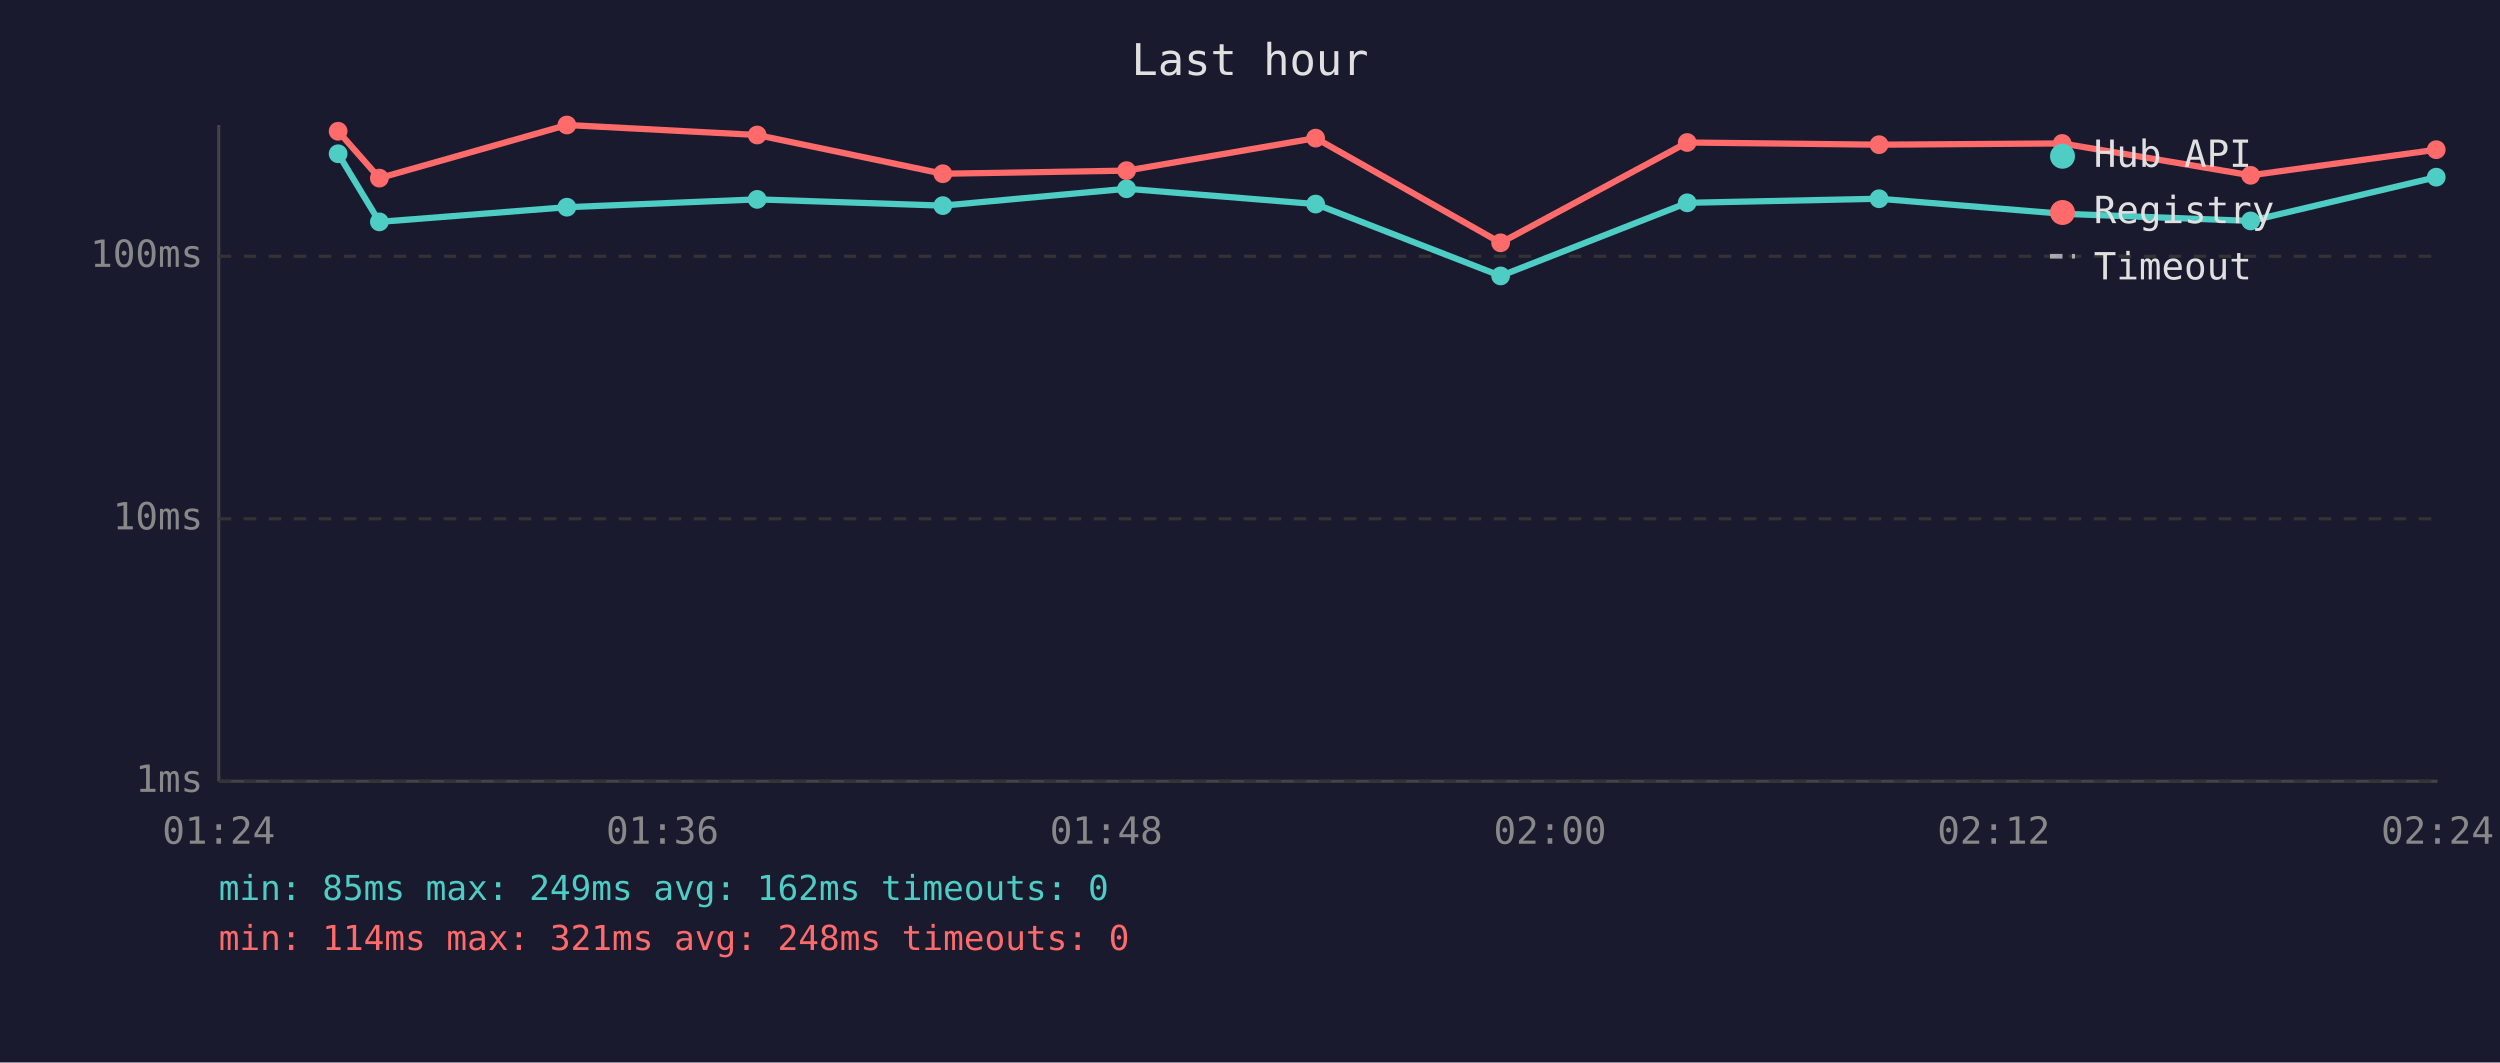
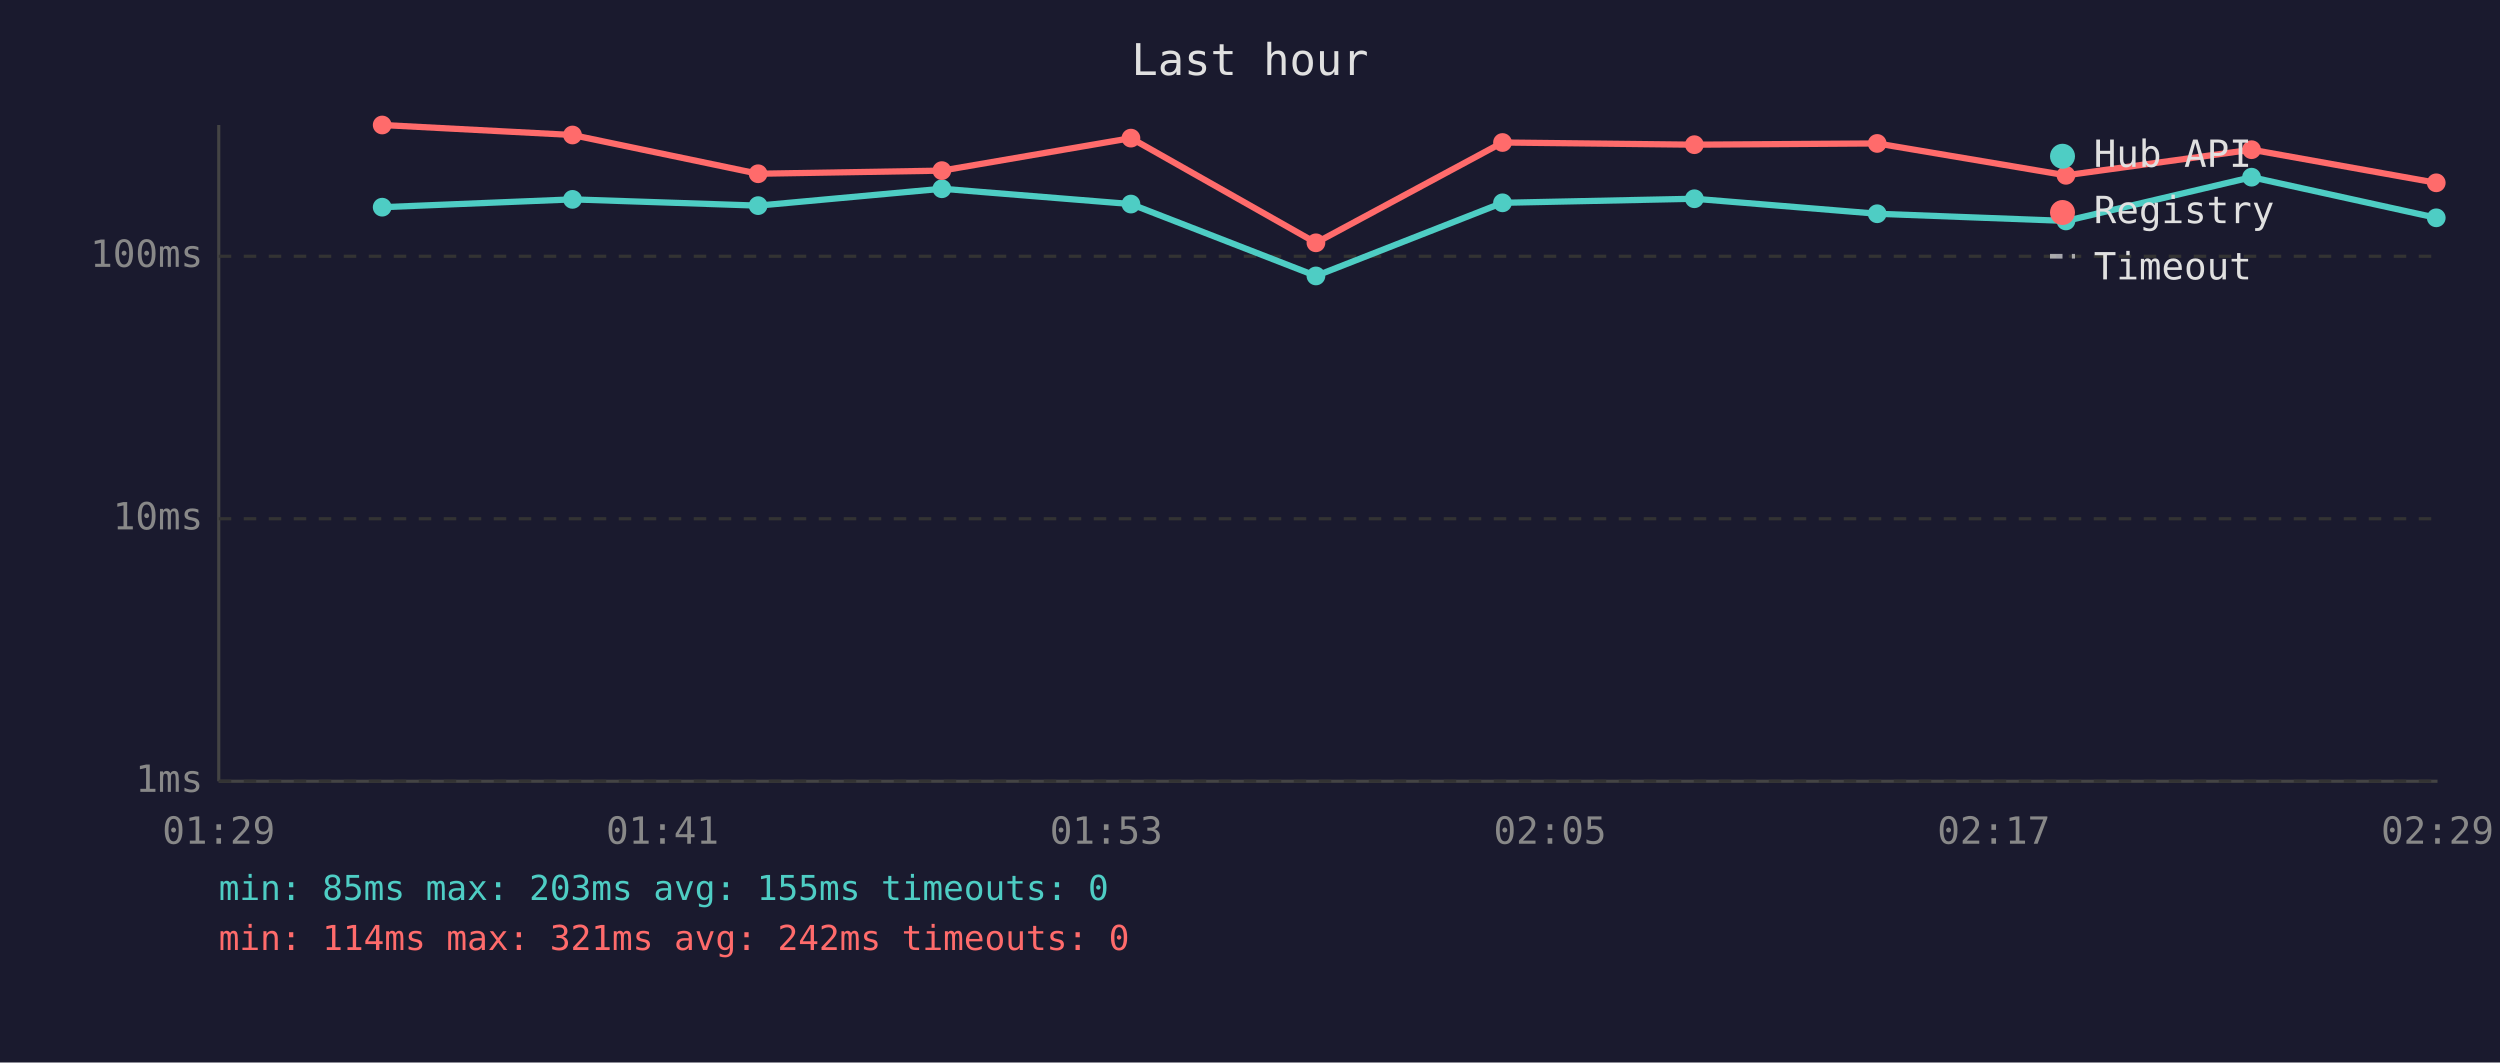
<svg xmlns="http://www.w3.org/2000/svg" viewBox="0 0 800 340" font-family="monospace" font-size="12">
  <rect width="800" height="340" fill="#1a1a2e" />
  <text x="400" y="24" fill="#e0e0e0" font-size="14" text-anchor="middle">Last hour</text>
  <line x1="70" y1="40" x2="70" y2="250" stroke="#444" stroke-width="1" />
  <line x1="70" y1="250" x2="780" y2="250" stroke="#444" stroke-width="1" />
  <line x1="70" y1="250" x2="780" y2="250" stroke="#333" stroke-width="1" stroke-dasharray="4" />
  <text x="65" y="250" fill="#888" text-anchor="end" dominant-baseline="middle">1ms</text>
  <line x1="70" y1="166" x2="780" y2="166" stroke="#333" stroke-width="1" stroke-dasharray="4" />
  <text x="65" y="166" fill="#888" text-anchor="end" dominant-baseline="middle">10ms</text>
  <line x1="70" y1="82" x2="780" y2="82" stroke="#333" stroke-width="1" stroke-dasharray="4" />
  <text x="65" y="82" fill="#888" text-anchor="end" dominant-baseline="middle">100ms</text>
-   <text x="70" y="270" fill="#888" text-anchor="middle">01:24</text>
-   <text x="212" y="270" fill="#888" text-anchor="middle">01:36</text>
-   <text x="354" y="270" fill="#888" text-anchor="middle">01:48</text>
-   <text x="496" y="270" fill="#888" text-anchor="middle">02:00</text>
-   <text x="638" y="270" fill="#888" text-anchor="middle">02:12</text>
-   <text x="780" y="270" fill="#888" text-anchor="middle">02:24</text>
-   <polyline points="108.2,49.2 121.4,71.0 181.4,66.3 242.3,63.8 301.7,65.8 360.5,60.4 421.0,65.3 480.2,88.3 539.9,64.9 601.3,63.6 659.9,68.4 720.2,70.7 779.6,56.7" fill="none" stroke="#4ecdc4" stroke-width="2" opacity="1" />
-   <circle cx="108.2" cy="49.2" r="3" fill="#4ecdc4" />
-   <circle cx="121.4" cy="71.0" r="3" fill="#4ecdc4" />
-   <circle cx="181.4" cy="66.3" r="3" fill="#4ecdc4" />
-   <circle cx="242.3" cy="63.8" r="3" fill="#4ecdc4" />
-   <circle cx="301.7" cy="65.8" r="3" fill="#4ecdc4" />
-   <circle cx="360.5" cy="60.4" r="3" fill="#4ecdc4" />
-   <circle cx="421.0" cy="65.3" r="3" fill="#4ecdc4" />
-   <circle cx="480.2" cy="88.3" r="3" fill="#4ecdc4" />
-   <circle cx="539.9" cy="64.9" r="3" fill="#4ecdc4" />
-   <circle cx="601.3" cy="63.6" r="3" fill="#4ecdc4" />
-   <circle cx="659.9" cy="68.4" r="3" fill="#4ecdc4" />
-   <circle cx="720.2" cy="70.7" r="3" fill="#4ecdc4" />
-   <circle cx="779.6" cy="56.7" r="3" fill="#4ecdc4" />
-   <polyline points="108.2,42.0 121.4,57.0 181.4,40.0 242.3,43.2 301.7,55.6 360.5,54.6 421.0,44.2 480.2,77.7 539.9,45.6 601.3,46.3 659.9,45.9 720.2,56.1 779.6,47.9" fill="none" stroke="#ff6b6b" stroke-width="2" opacity="1" />
-   <circle cx="108.2" cy="42.0" r="3" fill="#ff6b6b" />
-   <circle cx="121.4" cy="57.0" r="3" fill="#ff6b6b" />
-   <circle cx="181.4" cy="40.0" r="3" fill="#ff6b6b" />
-   <circle cx="242.3" cy="43.2" r="3" fill="#ff6b6b" />
-   <circle cx="301.7" cy="55.6" r="3" fill="#ff6b6b" />
-   <circle cx="360.5" cy="54.6" r="3" fill="#ff6b6b" />
-   <circle cx="421.0" cy="44.2" r="3" fill="#ff6b6b" />
-   <circle cx="480.2" cy="77.7" r="3" fill="#ff6b6b" />
-   <circle cx="539.9" cy="45.6" r="3" fill="#ff6b6b" />
-   <circle cx="601.3" cy="46.3" r="3" fill="#ff6b6b" />
-   <circle cx="659.9" cy="45.9" r="3" fill="#ff6b6b" />
-   <circle cx="720.2" cy="56.1" r="3" fill="#ff6b6b" />
-   <circle cx="779.6" cy="47.9" r="3" fill="#ff6b6b" />
+   <text x="70" y="270" fill="#888" text-anchor="middle">01:29</text>
+   <text x="212" y="270" fill="#888" text-anchor="middle">01:41</text>
+   <text x="354" y="270" fill="#888" text-anchor="middle">01:53</text>
+   <text x="496" y="270" fill="#888" text-anchor="middle">02:05</text>
+   <text x="638" y="270" fill="#888" text-anchor="middle">02:17</text>
+   <text x="780" y="270" fill="#888" text-anchor="middle">02:29</text>
+   <polyline points="122.3,66.3 183.2,63.8 242.6,65.8 301.4,60.4 361.9,65.3 421.1,88.3 480.8,64.9 542.2,63.6 600.7,68.4 661.1,70.7 720.5,56.7 779.6,69.7" fill="none" stroke="#4ecdc4" stroke-width="2" opacity="1" />
+   <circle cx="122.3" cy="66.3" r="3" fill="#4ecdc4" />
+   <circle cx="183.2" cy="63.8" r="3" fill="#4ecdc4" />
+   <circle cx="242.6" cy="65.8" r="3" fill="#4ecdc4" />
+   <circle cx="301.4" cy="60.4" r="3" fill="#4ecdc4" />
+   <circle cx="361.9" cy="65.3" r="3" fill="#4ecdc4" />
+   <circle cx="421.1" cy="88.3" r="3" fill="#4ecdc4" />
+   <circle cx="480.8" cy="64.9" r="3" fill="#4ecdc4" />
+   <circle cx="542.2" cy="63.6" r="3" fill="#4ecdc4" />
+   <circle cx="600.7" cy="68.4" r="3" fill="#4ecdc4" />
+   <circle cx="661.1" cy="70.7" r="3" fill="#4ecdc4" />
+   <circle cx="720.5" cy="56.7" r="3" fill="#4ecdc4" />
+   <circle cx="779.6" cy="69.7" r="3" fill="#4ecdc4" />
+   <polyline points="122.3,40.0 183.2,43.2 242.6,55.6 301.4,54.6 361.9,44.2 421.1,77.7 480.8,45.6 542.2,46.3 600.7,45.9 661.1,56.1 720.5,47.9 779.6,58.5" fill="none" stroke="#ff6b6b" stroke-width="2" opacity="1" />
+   <circle cx="122.3" cy="40.0" r="3" fill="#ff6b6b" />
+   <circle cx="183.2" cy="43.2" r="3" fill="#ff6b6b" />
+   <circle cx="242.6" cy="55.6" r="3" fill="#ff6b6b" />
+   <circle cx="301.4" cy="54.6" r="3" fill="#ff6b6b" />
+   <circle cx="361.9" cy="44.2" r="3" fill="#ff6b6b" />
+   <circle cx="421.1" cy="77.7" r="3" fill="#ff6b6b" />
+   <circle cx="480.8" cy="45.6" r="3" fill="#ff6b6b" />
+   <circle cx="542.2" cy="46.3" r="3" fill="#ff6b6b" />
+   <circle cx="600.7" cy="45.9" r="3" fill="#ff6b6b" />
+   <circle cx="661.1" cy="56.1" r="3" fill="#ff6b6b" />
+   <circle cx="720.5" cy="47.9" r="3" fill="#ff6b6b" />
+   <circle cx="779.6" cy="58.5" r="3" fill="#ff6b6b" />
  <circle cx="660" cy="50" r="4" fill="#4ecdc4" />
  <text x="670" y="50" fill="#e0e0e0" dominant-baseline="middle">Hub API</text>
  <circle cx="660" cy="68" r="4" fill="#ff6b6b" />
  <text x="670" y="68" fill="#e0e0e0" dominant-baseline="middle">Registry</text>
  <line x1="656" y1="82" x2="664" y2="82" stroke="#e0e0e0" stroke-width="1.5" stroke-dasharray="4,3" opacity="0.7" />
  <text x="670" y="86" fill="#e0e0e0" dominant-baseline="middle">Timeout</text>
-   <text x="70" y="288" fill="#4ecdc4" font-size="11">min: 85ms  max: 249ms  avg: 162ms  timeouts: 0</text>
-   <text x="70" y="304" fill="#ff6b6b" font-size="11">min: 114ms  max: 321ms  avg: 248ms  timeouts: 0</text>
+   <text x="70" y="288" fill="#4ecdc4" font-size="11">min: 85ms  max: 203ms  avg: 155ms  timeouts: 0</text>
+   <text x="70" y="304" fill="#ff6b6b" font-size="11">min: 114ms  max: 321ms  avg: 242ms  timeouts: 0</text>
</svg>
